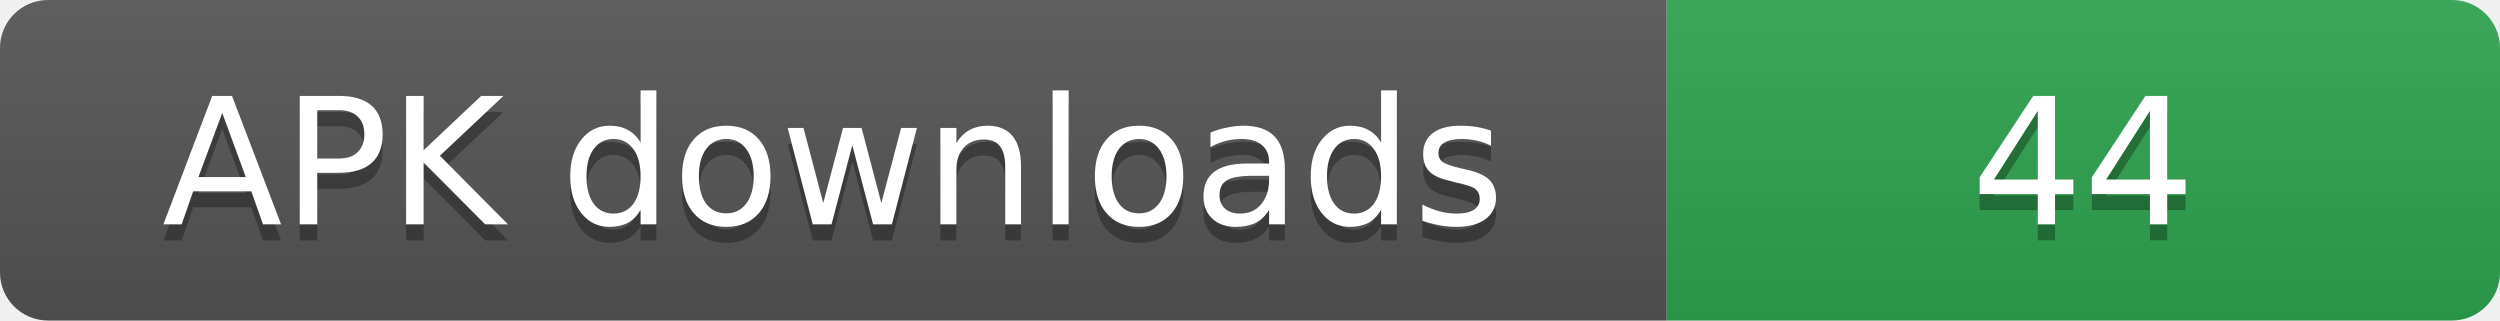
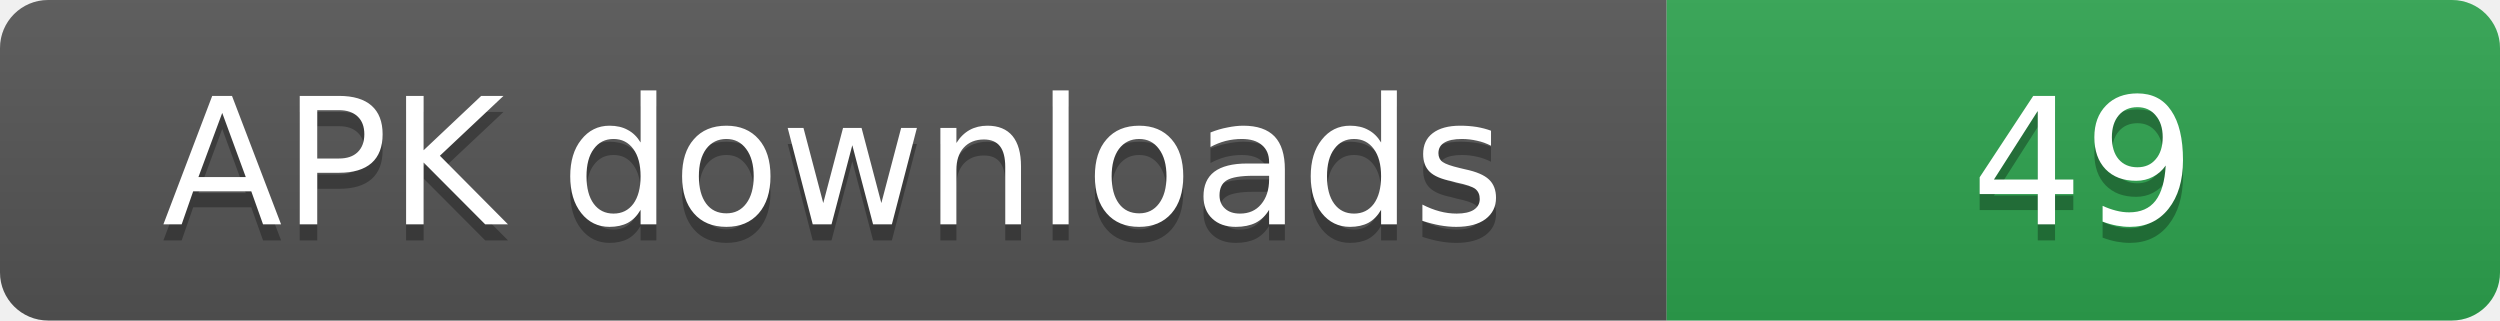
- <svg xmlns="http://www.w3.org/2000/svg" width="156" height="20" role="img" aria-label="APK downloads: 44">
+ <svg xmlns="http://www.w3.org/2000/svg" width="156" height="20" role="img" aria-label="APK downloads: 49">
  <linearGradient id="s" x2="0" y2="100%">
    <stop offset="0" stop-color="#bbb" stop-opacity=".1" />
    <stop offset="1" stop-opacity=".1" />
  </linearGradient>
  <clipPath id="r">
    <rect width="156" height="20" rx="3" fill="#fff" />
  </clipPath>
  <g clip-path="url(#r)">
    <rect width="104" height="20" fill="#555" />
    <rect x="104" width="52" height="20" fill="#2ea44f" />
    <rect width="156" height="20" fill="url(#s)" />
  </g>
  <g fill="#fff" text-anchor="middle" font-family="Verdana,Geneva,DejaVu Sans,sans-serif" font-size="11">
    <text x="52" y="15" fill="#010101" fill-opacity=".3">APK downloads</text>
    <text x="52" y="14">APK downloads</text>
-     <text x="130" y="15" fill="#010101" fill-opacity=".3">44</text>
-     <text x="130" y="14">44</text>
+     <text x="130" y="15" fill="#010101" fill-opacity=".3">49</text>
+     <text x="130" y="14">49</text>
  </g>
</svg>
